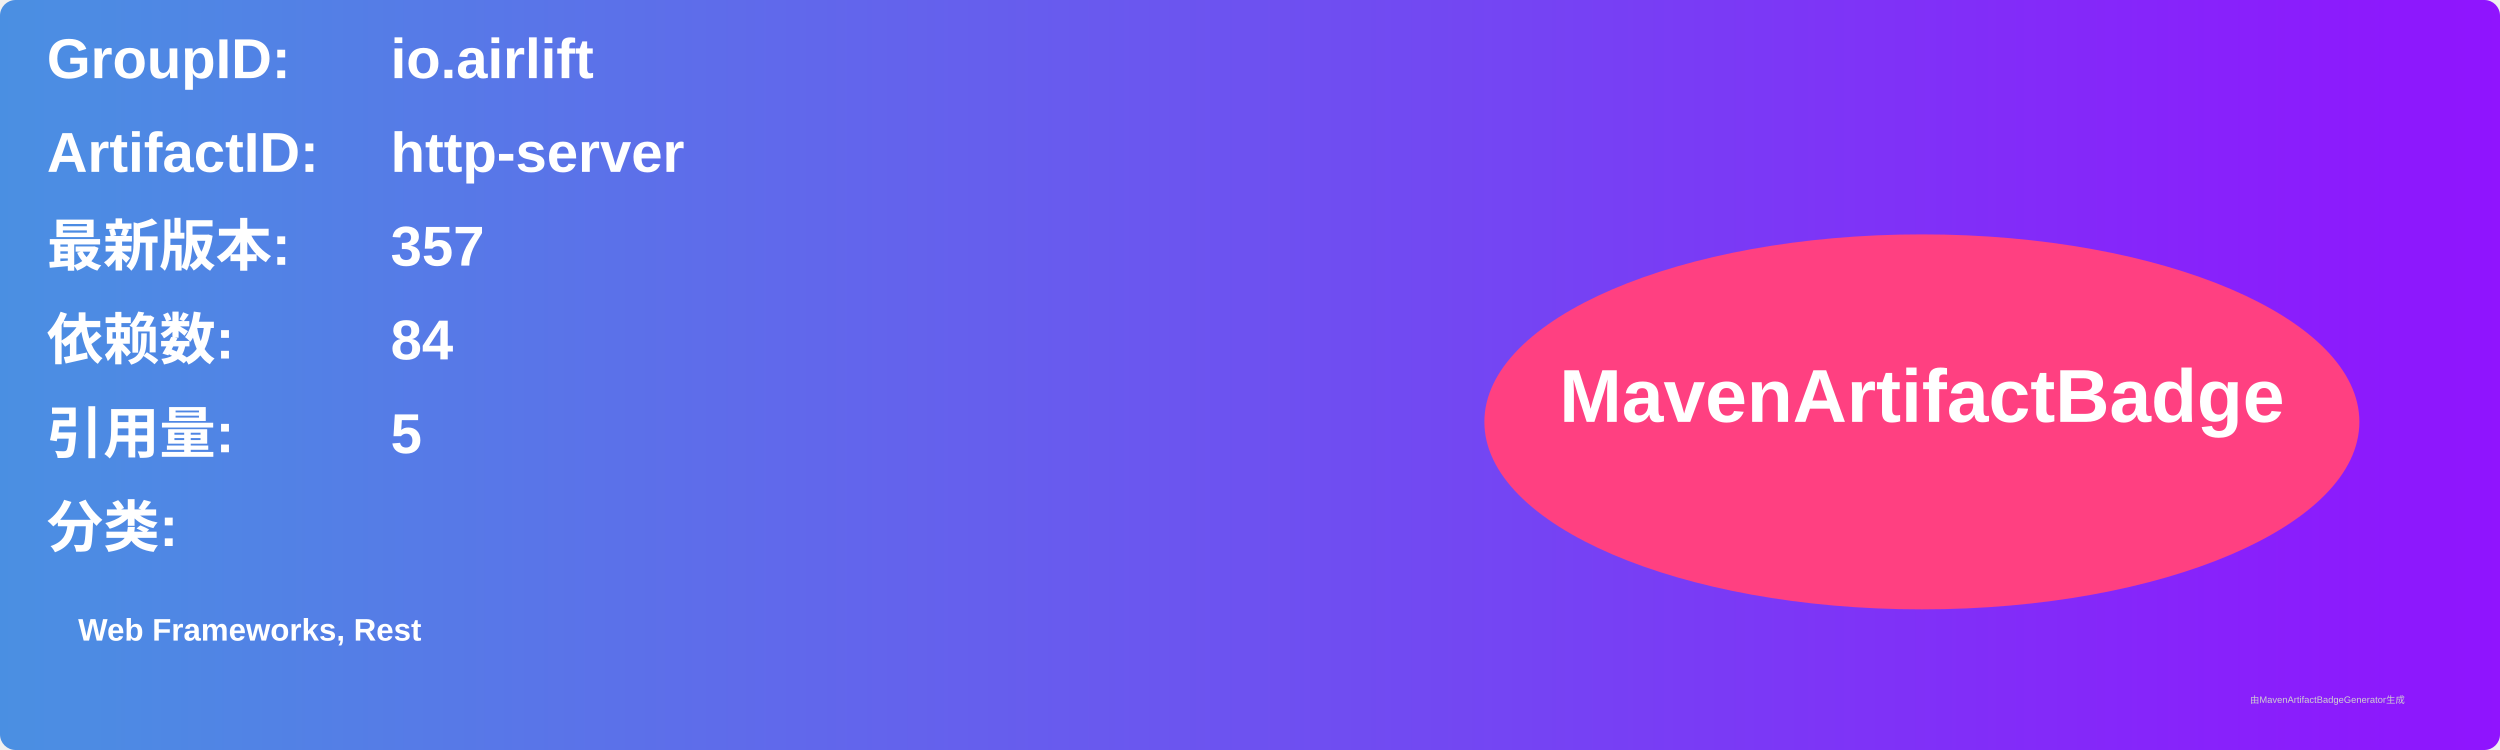
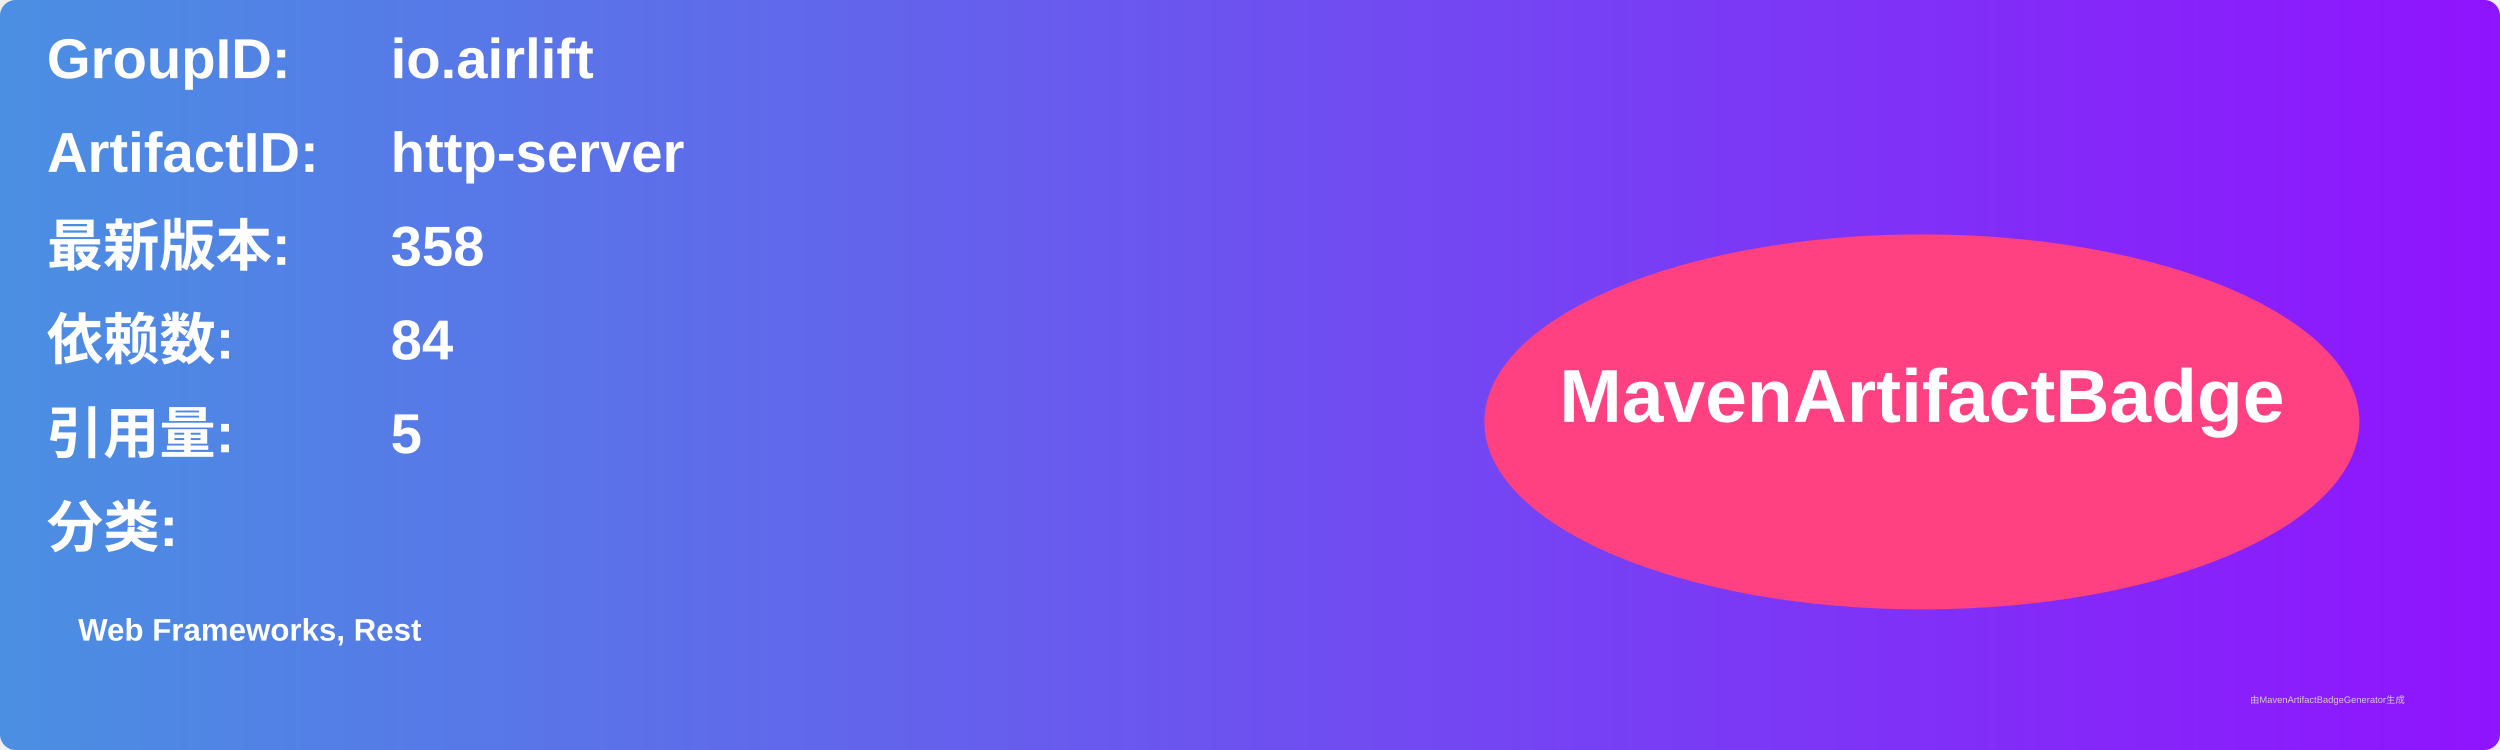
<svg xmlns="http://www.w3.org/2000/svg" width="800" height="240" viewBox="0 0 800 240">
  <linearGradient id="grad" x1="0%" y1="0%" x2="100%" y2="0%">
    <stop offset="0%" stop-color="#4a90e2" />
    <stop offset="100%" stop-color="#9013fe" />
  </linearGradient>
  <rect width="100%" height="100%" rx="5" ry="5" fill="url(#grad)" />
  <g transform="translate(15, 15)">
    <text x="0" y="10" font-family="Arial" font-size="18" fill="white" font-weight="bold" width="260">GroupID:</text>
    <text x="110" y="10" font-family="Arial" font-size="18" fill="white" font-weight="bold" width="460">io.airlift</text>
    <text x="0" y="40" font-family="Arial" font-size="18" fill="white" font-weight="bold" width="260">ArtifactID:</text>
    <text x="110" y="40" font-family="Arial" font-size="18" fill="white" font-weight="bold" width="460">http-server</text>
    <text x="0" y="70" font-family="Arial" font-size="18" fill="white" font-weight="bold">最新版本:</text>
    <text x="110" y="70" font-family="Arial" font-size="18" fill="white" font-weight="bold">
-       <tspan font-weight="bold">357</tspan>
+       <tspan font-weight="bold">358</tspan>
    </text>
    <text x="0" y="100" font-family="Arial" font-size="18" fill="white" font-weight="bold">依赖数: </text>
    <text x="110" y="100" font-family="Arial" font-size="18" fill="white">
      <tspan font-weight="bold">84</tspan>
    </text>
    <text x="0" y="130" font-family="Arial" font-size="18" fill="white" font-weight="bold">引用量: </text>
    <text x="110" y="130" font-family="Arial" font-size="18" fill="white">
      <tspan font-weight="bold">5</tspan>
    </text>
    <text x="0" y="160" font-family="Arial" font-size="18" fill="white" font-weight="bold">分类:</text>
    <text x="10" y="190" font-family="Arial" font-size="10" fill="white">
      <tspan font-weight="bold">Web Frameworks, Rest</tspan>
    </text>
    <ellipse cx="600" cy="120" rx="140" ry="60" fill="#ff4081" />
    <text x="600" y="120" text-anchor="middle" font-family="Arial" font-size="24" fill="white" font-weight="bold">MavenArtifactBadge</text>
  </g>
  <text x="720" y="225" font-family="Arial" font-size="3" fill="#d0d0d0">由MavenArtifactBadgeGenerator生成</text>
</svg>
